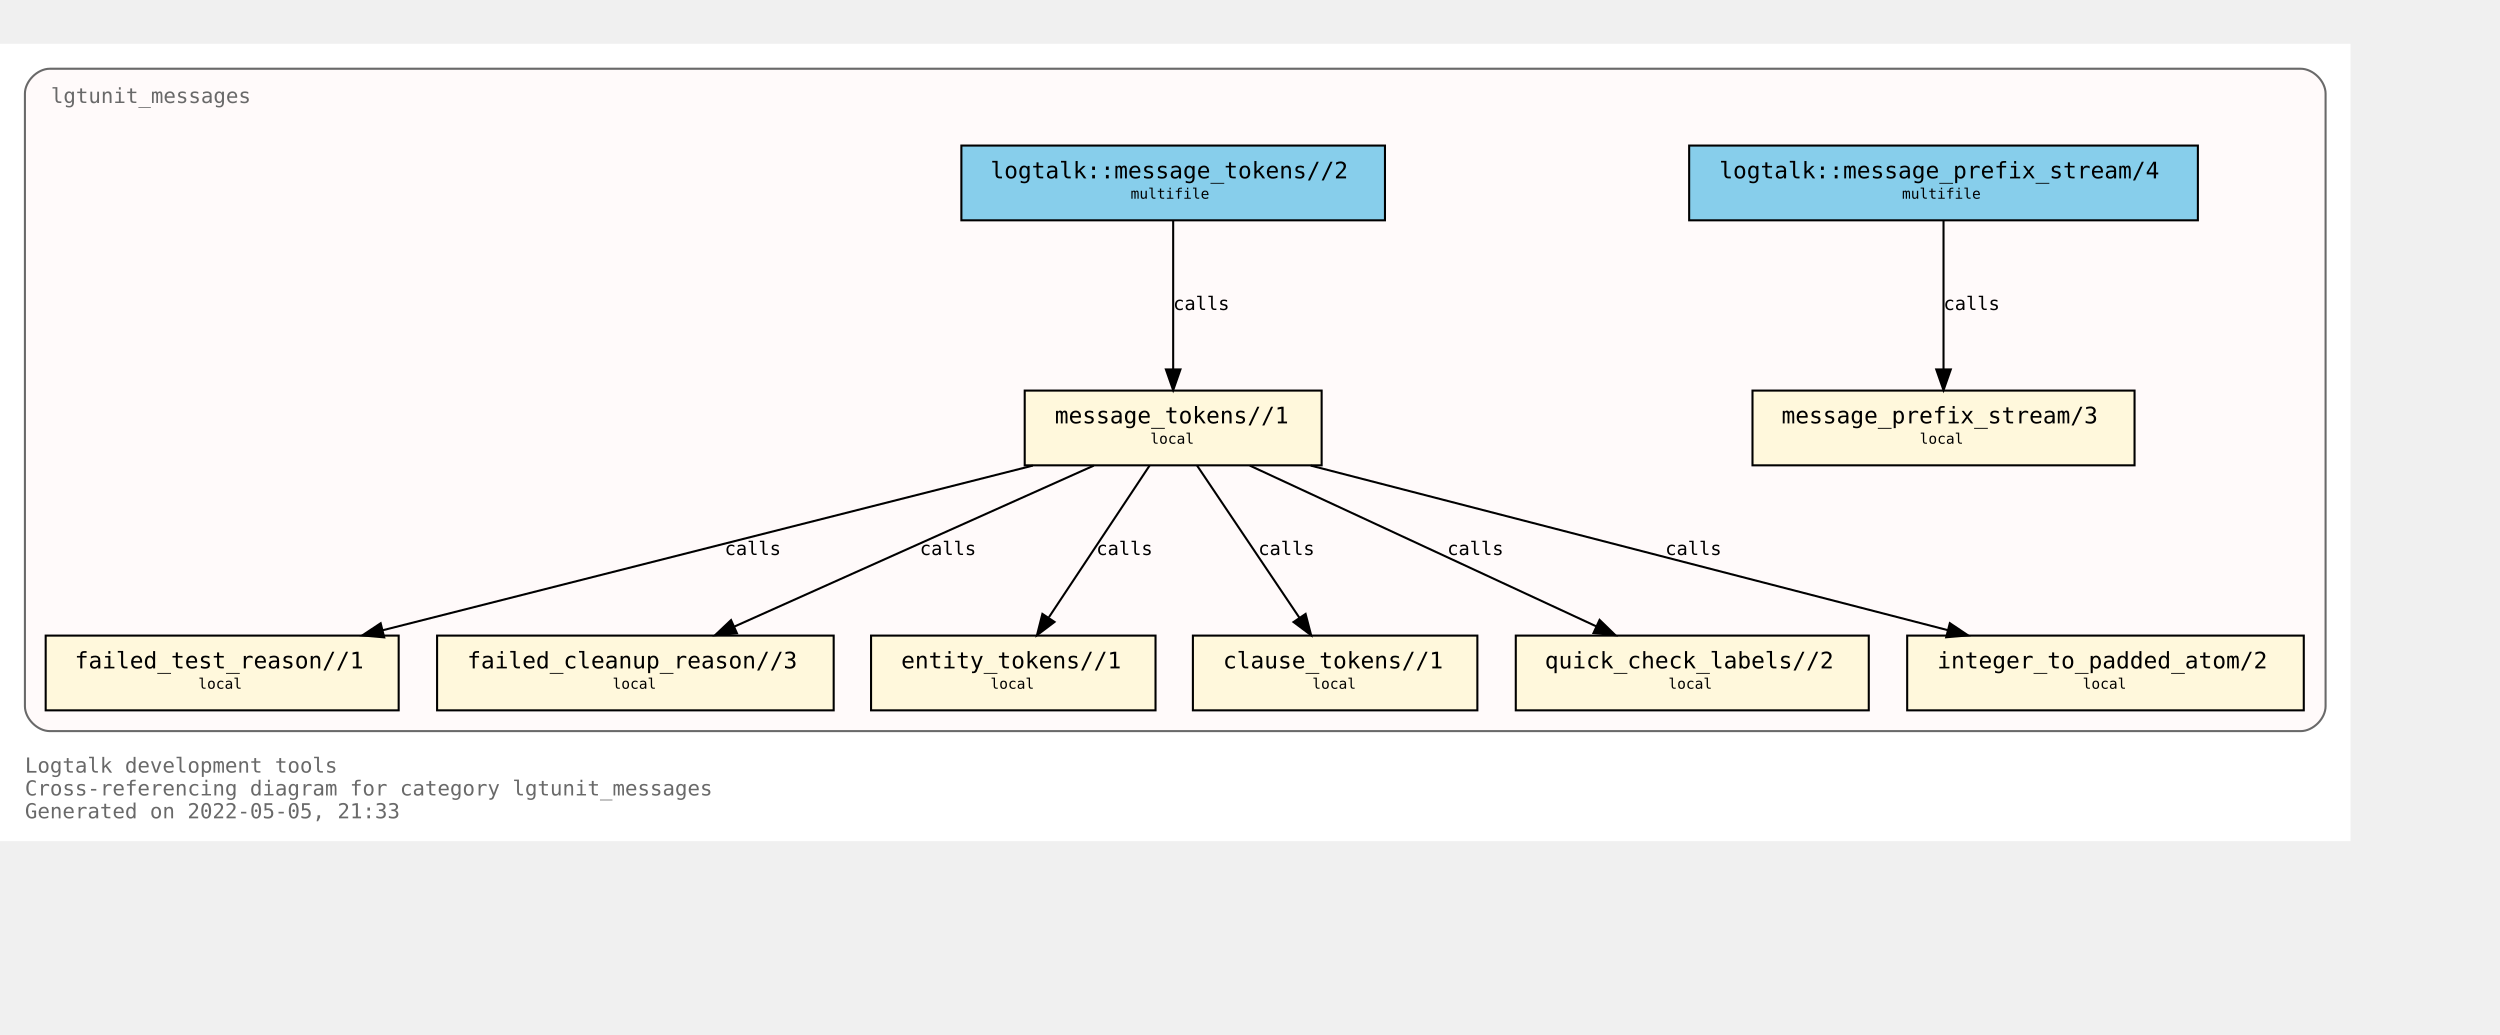
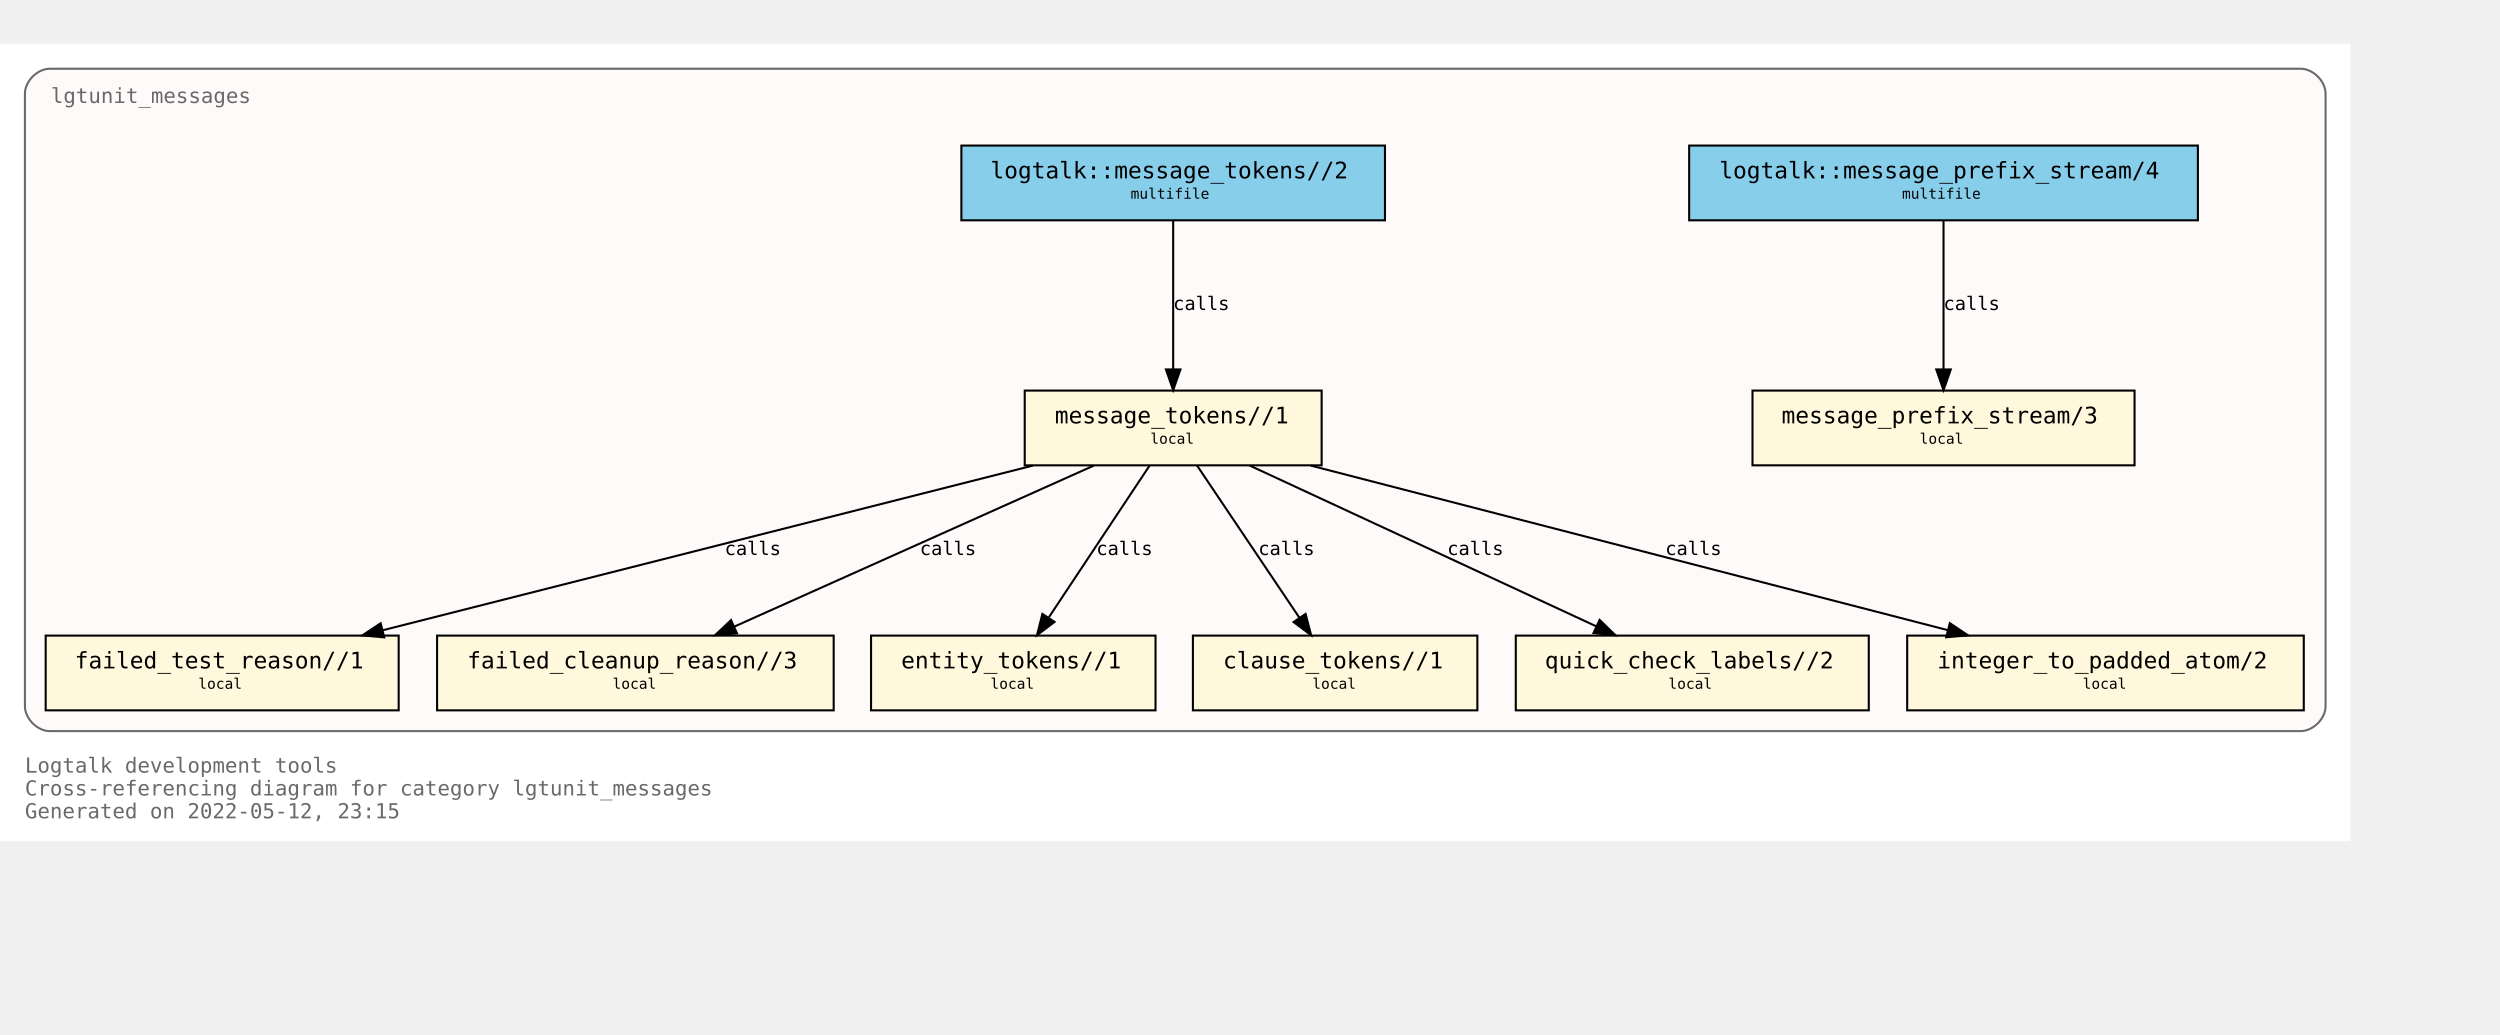
<svg xmlns="http://www.w3.org/2000/svg" xmlns:xlink="http://www.w3.org/1999/xlink" width="1276pt" height="528pt" viewBox="72.00 72.00 1204.00 456.00">
  <g id="graph0" class="graph" transform="scale(1 1) rotate(0) translate(76 452)">
    <polygon fill="white" stroke="transparent" points="-4,4 -4,-380 1128,-380 1128,4 -4,4" />
    <text text-anchor="start" x="8" y="-29" font-family="Monospace" font-size="10.00" fill="dimgray">Logtalk development tools</text>
    <text text-anchor="start" x="8" y="-18" font-family="Monospace" font-size="10.00" fill="dimgray">Cross-referencing diagram for category lgtunit_messages</text>
-     <text text-anchor="start" x="8" y="-7" font-family="Monospace" font-size="10.00" fill="dimgray">Generated on 2022-05-05, 21:33</text>
+     <text text-anchor="start" x="8" y="-7" font-family="Monospace" font-size="10.00" fill="dimgray">Generated on 2022-05-12, 23:15</text>
    <g id="clust1" class="cluster">
      <g id="a_clust1">
        <a xlink:title="lgtunit_messages">
          <path fill="snow" stroke="dimgray" d="M20,-49C20,-49 1104,-49 1104,-49 1110,-49 1116,-55 1116,-61 1116,-61 1116,-356 1116,-356 1116,-362 1110,-368 1104,-368 1104,-368 20,-368 20,-368 14,-368 8,-362 8,-356 8,-356 8,-61 8,-61 8,-55 14,-49 20,-49" />
          <g id="a_clust1_0">
-             <a xlink:href="https://github.com/LogtalkDotOrg/logtalk3/tree/3a3a394d559755932306713f9fc6ce9af5a0fb3d/tools/lgtunit/lgtunit_messages.lgt" xlink:title="https://github.com/LogtalkDotOrg/logtalk3/tree/3a3a394d559755932306713f9fc6ce9af5a0fb3d/tools/lgtunit/lgtunit_messages.lgt">
+             <a xlink:href="https://github.com/LogtalkDotOrg/logtalk3/tree/b2106def9e047f2e1729a1233d7152c41027edbd/tools/lgtunit/lgtunit_messages.lgt" xlink:title="https://github.com/LogtalkDotOrg/logtalk3/tree/b2106def9e047f2e1729a1233d7152c41027edbd/tools/lgtunit/lgtunit_messages.lgt">
              <text text-anchor="start" x="20.5" y="-351.5" font-family="Monospace" font-size="10.00" fill="dimgray">lgtunit_messages</text>
            </a>
          </g>
        </a>
      </g>
    </g>
    <g id="node1" class="node">
      <g id="a_node1">
-         <a xlink:href="https://github.com/LogtalkDotOrg/logtalk3/tree/3a3a394d559755932306713f9fc6ce9af5a0fb3d/tools/lgtunit/lgtunit_messages.lgt#L44" xlink:title="https://github.com/LogtalkDotOrg/logtalk3/tree/3a3a394d559755932306713f9fc6ce9af5a0fb3d/tools/lgtunit/lgtunit_messages.lgt#L44">
+         <a xlink:href="https://github.com/LogtalkDotOrg/logtalk3/tree/b2106def9e047f2e1729a1233d7152c41027edbd/tools/lgtunit/lgtunit_messages.lgt#L44" xlink:title="https://github.com/LogtalkDotOrg/logtalk3/tree/b2106def9e047f2e1729a1233d7152c41027edbd/tools/lgtunit/lgtunit_messages.lgt#L44">
          <polygon fill="cornsilk" stroke="black" points="1024,-213 840,-213 840,-177 1024,-177 1024,-213" />
          <text text-anchor="start" x="848" y="-197.8" font-family="Monospace" font-size="9.00"> </text>
          <text text-anchor="start" x="854" y="-197.2" font-family="Monospace" font-size="11.00">message_prefix_stream/3</text>
          <text text-anchor="start" x="1010" y="-197.8" font-family="Monospace" font-size="9.00"> </text>
          <text text-anchor="start" x="848" y="-186.8" font-family="Monospace" font-size="9.00"> </text>
          <text text-anchor="start" x="920.5" y="-187.4" font-family="Monospace" font-size="7.00">local</text>
          <text text-anchor="start" x="1010" y="-186.8" font-family="Monospace" font-size="9.00"> </text>
        </a>
      </g>
    </g>
    <g id="node2" class="node">
      <g id="a_node2">
-         <a xlink:href="https://github.com/LogtalkDotOrg/logtalk3/tree/3a3a394d559755932306713f9fc6ce9af5a0fb3d/tools/lgtunit/lgtunit_messages.lgt#L57" xlink:title="https://github.com/LogtalkDotOrg/logtalk3/tree/3a3a394d559755932306713f9fc6ce9af5a0fb3d/tools/lgtunit/lgtunit_messages.lgt#L57">
+         <a xlink:href="https://github.com/LogtalkDotOrg/logtalk3/tree/b2106def9e047f2e1729a1233d7152c41027edbd/tools/lgtunit/lgtunit_messages.lgt#L57" xlink:title="https://github.com/LogtalkDotOrg/logtalk3/tree/b2106def9e047f2e1729a1233d7152c41027edbd/tools/lgtunit/lgtunit_messages.lgt#L57">
          <polygon fill="cornsilk" stroke="black" points="632.5,-213 489.5,-213 489.5,-177 632.5,-177 632.5,-213" />
          <text text-anchor="start" x="498" y="-197.8" font-family="Monospace" font-size="9.00"> </text>
          <text text-anchor="start" x="504" y="-197.2" font-family="Monospace" font-size="11.00">message_tokens//1</text>
          <text text-anchor="start" x="619" y="-197.8" font-family="Monospace" font-size="9.00"> </text>
          <text text-anchor="start" x="498" y="-186.8" font-family="Monospace" font-size="9.00"> </text>
          <text text-anchor="start" x="550" y="-187.4" font-family="Monospace" font-size="7.00">local</text>
          <text text-anchor="start" x="619" y="-186.8" font-family="Monospace" font-size="9.00"> </text>
        </a>
      </g>
    </g>
    <g id="node3" class="node">
      <g id="a_node3">
-         <a xlink:href="https://github.com/LogtalkDotOrg/logtalk3/tree/3a3a394d559755932306713f9fc6ce9af5a0fb3d/tools/lgtunit/lgtunit_messages.lgt#L272" xlink:title="https://github.com/LogtalkDotOrg/logtalk3/tree/3a3a394d559755932306713f9fc6ce9af5a0fb3d/tools/lgtunit/lgtunit_messages.lgt#L272">
+         <a xlink:href="https://github.com/LogtalkDotOrg/logtalk3/tree/b2106def9e047f2e1729a1233d7152c41027edbd/tools/lgtunit/lgtunit_messages.lgt#L272" xlink:title="https://github.com/LogtalkDotOrg/logtalk3/tree/b2106def9e047f2e1729a1233d7152c41027edbd/tools/lgtunit/lgtunit_messages.lgt#L272">
          <polygon fill="cornsilk" stroke="black" points="188,-95 18,-95 18,-59 188,-59 188,-95" />
          <text text-anchor="start" x="26" y="-79.8" font-family="Monospace" font-size="9.00"> </text>
          <text text-anchor="start" x="32" y="-79.2" font-family="Monospace" font-size="11.00">failed_test_reason//1</text>
          <text text-anchor="start" x="174" y="-79.8" font-family="Monospace" font-size="9.00"> </text>
          <text text-anchor="start" x="26" y="-68.8" font-family="Monospace" font-size="9.00"> </text>
          <text text-anchor="start" x="91.5" y="-69.4" font-family="Monospace" font-size="7.00">local</text>
          <text text-anchor="start" x="174" y="-68.8" font-family="Monospace" font-size="9.00"> </text>
        </a>
      </g>
    </g>
    <g id="edge4" class="edge">
      <g id="a_edge4">
-         <a xlink:href="https://github.com/LogtalkDotOrg/logtalk3/tree/3a3a394d559755932306713f9fc6ce9af5a0fb3d/tools/lgtunit/lgtunit_messages.lgt#L112" xlink:title="calls">
+         <a xlink:href="https://github.com/LogtalkDotOrg/logtalk3/tree/b2106def9e047f2e1729a1233d7152c41027edbd/tools/lgtunit/lgtunit_messages.lgt#L112" xlink:title="calls">
          <path fill="none" stroke="black" d="M493.42,-176.88C409.92,-155.74 268.17,-119.83 180.39,-97.6" />
          <polygon fill="black" stroke="black" points="181.04,-94.15 170.48,-95.09 179.32,-100.94 181.04,-94.15" />
        </a>
      </g>
      <g id="a_edge4-label">
-         <a xlink:href="https://github.com/LogtalkDotOrg/logtalk3/tree/3a3a394d559755932306713f9fc6ce9af5a0fb3d/tools/lgtunit/lgtunit_messages.lgt#L112" xlink:title="https://github.com/LogtalkDotOrg/logtalk3/tree/3a3a394d559755932306713f9fc6ce9af5a0fb3d/tools/lgtunit/lgtunit_messages.lgt#L112">
+         <a xlink:href="https://github.com/LogtalkDotOrg/logtalk3/tree/b2106def9e047f2e1729a1233d7152c41027edbd/tools/lgtunit/lgtunit_messages.lgt#L112" xlink:title="https://github.com/LogtalkDotOrg/logtalk3/tree/b2106def9e047f2e1729a1233d7152c41027edbd/tools/lgtunit/lgtunit_messages.lgt#L112">
          <text text-anchor="start" x="345" y="-133.8" font-family="Monospace" font-size="9.00">calls</text>
        </a>
      </g>
    </g>
    <g id="node4" class="node">
      <g id="a_node4">
-         <a xlink:href="https://github.com/LogtalkDotOrg/logtalk3/tree/3a3a394d559755932306713f9fc6ce9af5a0fb3d/tools/lgtunit/lgtunit_messages.lgt#L317" xlink:title="https://github.com/LogtalkDotOrg/logtalk3/tree/3a3a394d559755932306713f9fc6ce9af5a0fb3d/tools/lgtunit/lgtunit_messages.lgt#L317">
+         <a xlink:href="https://github.com/LogtalkDotOrg/logtalk3/tree/b2106def9e047f2e1729a1233d7152c41027edbd/tools/lgtunit/lgtunit_messages.lgt#L317" xlink:title="https://github.com/LogtalkDotOrg/logtalk3/tree/b2106def9e047f2e1729a1233d7152c41027edbd/tools/lgtunit/lgtunit_messages.lgt#L317">
          <polygon fill="cornsilk" stroke="black" points="397.5,-95 206.5,-95 206.5,-59 397.5,-59 397.5,-95" />
          <text text-anchor="start" x="215" y="-79.8" font-family="Monospace" font-size="9.00"> </text>
          <text text-anchor="start" x="221" y="-79.2" font-family="Monospace" font-size="11.00">failed_cleanup_reason//3</text>
          <text text-anchor="start" x="384" y="-79.8" font-family="Monospace" font-size="9.00"> </text>
          <text text-anchor="start" x="215" y="-68.8" font-family="Monospace" font-size="9.00"> </text>
          <text text-anchor="start" x="291" y="-69.4" font-family="Monospace" font-size="7.00">local</text>
          <text text-anchor="start" x="384" y="-68.8" font-family="Monospace" font-size="9.00"> </text>
        </a>
      </g>
    </g>
    <g id="edge6" class="edge">
      <g id="a_edge6">
-         <a xlink:href="https://github.com/LogtalkDotOrg/logtalk3/tree/3a3a394d559755932306713f9fc6ce9af5a0fb3d/tools/lgtunit/lgtunit_messages.lgt#L182" xlink:title="calls">
+         <a xlink:href="https://github.com/LogtalkDotOrg/logtalk3/tree/b2106def9e047f2e1729a1233d7152c41027edbd/tools/lgtunit/lgtunit_messages.lgt#L182" xlink:title="calls">
          <path fill="none" stroke="black" d="M522.78,-176.88C476.78,-156.28 399.51,-121.67 349.65,-99.34" />
          <polygon fill="black" stroke="black" points="350.93,-96.08 340.37,-95.19 348.07,-102.47 350.93,-96.08" />
        </a>
      </g>
      <g id="a_edge6-label">
-         <a xlink:href="https://github.com/LogtalkDotOrg/logtalk3/tree/3a3a394d559755932306713f9fc6ce9af5a0fb3d/tools/lgtunit/lgtunit_messages.lgt#L182" xlink:title="https://github.com/LogtalkDotOrg/logtalk3/tree/3a3a394d559755932306713f9fc6ce9af5a0fb3d/tools/lgtunit/lgtunit_messages.lgt#L182">
+         <a xlink:href="https://github.com/LogtalkDotOrg/logtalk3/tree/b2106def9e047f2e1729a1233d7152c41027edbd/tools/lgtunit/lgtunit_messages.lgt#L182" xlink:title="https://github.com/LogtalkDotOrg/logtalk3/tree/b2106def9e047f2e1729a1233d7152c41027edbd/tools/lgtunit/lgtunit_messages.lgt#L182">
          <text text-anchor="start" x="439" y="-133.8" font-family="Monospace" font-size="9.00">calls</text>
        </a>
      </g>
    </g>
    <g id="node5" class="node">
      <g id="a_node5">
-         <a xlink:href="https://github.com/LogtalkDotOrg/logtalk3/tree/3a3a394d559755932306713f9fc6ce9af5a0fb3d/tools/lgtunit/lgtunit_messages.lgt#L322" xlink:title="https://github.com/LogtalkDotOrg/logtalk3/tree/3a3a394d559755932306713f9fc6ce9af5a0fb3d/tools/lgtunit/lgtunit_messages.lgt#L322">
+         <a xlink:href="https://github.com/LogtalkDotOrg/logtalk3/tree/b2106def9e047f2e1729a1233d7152c41027edbd/tools/lgtunit/lgtunit_messages.lgt#L322" xlink:title="https://github.com/LogtalkDotOrg/logtalk3/tree/b2106def9e047f2e1729a1233d7152c41027edbd/tools/lgtunit/lgtunit_messages.lgt#L322">
          <polygon fill="cornsilk" stroke="black" points="552.5,-95 415.5,-95 415.5,-59 552.5,-59 552.5,-95" />
          <text text-anchor="start" x="424" y="-79.8" font-family="Monospace" font-size="9.00"> </text>
          <text text-anchor="start" x="430" y="-79.2" font-family="Monospace" font-size="11.00">entity_tokens//1</text>
          <text text-anchor="start" x="539" y="-79.8" font-family="Monospace" font-size="9.00"> </text>
          <text text-anchor="start" x="424" y="-68.8" font-family="Monospace" font-size="9.00"> </text>
          <text text-anchor="start" x="473" y="-69.4" font-family="Monospace" font-size="7.00">local</text>
          <text text-anchor="start" x="539" y="-68.8" font-family="Monospace" font-size="9.00"> </text>
        </a>
      </g>
    </g>
    <g id="edge7" class="edge">
      <g id="a_edge7">
-         <a xlink:href="https://github.com/LogtalkDotOrg/logtalk3/tree/3a3a394d559755932306713f9fc6ce9af5a0fb3d/tools/lgtunit/lgtunit_messages.lgt#L197" xlink:title="calls">
+         <a xlink:href="https://github.com/LogtalkDotOrg/logtalk3/tree/b2106def9e047f2e1729a1233d7152c41027edbd/tools/lgtunit/lgtunit_messages.lgt#L197" xlink:title="calls">
          <path fill="none" stroke="black" d="M549.64,-176.88C536.84,-157.61 515.91,-126.07 501.13,-103.81" />
          <polygon fill="black" stroke="black" points="503.85,-101.58 495.41,-95.19 498.02,-105.45 503.85,-101.58" />
        </a>
      </g>
      <g id="a_edge7-label">
-         <a xlink:href="https://github.com/LogtalkDotOrg/logtalk3/tree/3a3a394d559755932306713f9fc6ce9af5a0fb3d/tools/lgtunit/lgtunit_messages.lgt#L197" xlink:title="https://github.com/LogtalkDotOrg/logtalk3/tree/3a3a394d559755932306713f9fc6ce9af5a0fb3d/tools/lgtunit/lgtunit_messages.lgt#L197">
+         <a xlink:href="https://github.com/LogtalkDotOrg/logtalk3/tree/b2106def9e047f2e1729a1233d7152c41027edbd/tools/lgtunit/lgtunit_messages.lgt#L197" xlink:title="https://github.com/LogtalkDotOrg/logtalk3/tree/b2106def9e047f2e1729a1233d7152c41027edbd/tools/lgtunit/lgtunit_messages.lgt#L197">
          <text text-anchor="start" x="524" y="-133.8" font-family="Monospace" font-size="9.00">calls</text>
        </a>
      </g>
    </g>
    <g id="node6" class="node">
      <g id="a_node6">
-         <a xlink:href="https://github.com/LogtalkDotOrg/logtalk3/tree/3a3a394d559755932306713f9fc6ce9af5a0fb3d/tools/lgtunit/lgtunit_messages.lgt#L328" xlink:title="https://github.com/LogtalkDotOrg/logtalk3/tree/3a3a394d559755932306713f9fc6ce9af5a0fb3d/tools/lgtunit/lgtunit_messages.lgt#L328">
+         <a xlink:href="https://github.com/LogtalkDotOrg/logtalk3/tree/b2106def9e047f2e1729a1233d7152c41027edbd/tools/lgtunit/lgtunit_messages.lgt#L328" xlink:title="https://github.com/LogtalkDotOrg/logtalk3/tree/b2106def9e047f2e1729a1233d7152c41027edbd/tools/lgtunit/lgtunit_messages.lgt#L328">
          <polygon fill="cornsilk" stroke="black" points="707.5,-95 570.5,-95 570.5,-59 707.5,-59 707.5,-95" />
          <text text-anchor="start" x="579" y="-79.8" font-family="Monospace" font-size="9.00"> </text>
          <text text-anchor="start" x="585" y="-79.2" font-family="Monospace" font-size="11.00">clause_tokens//1</text>
          <text text-anchor="start" x="694" y="-79.8" font-family="Monospace" font-size="9.00"> </text>
          <text text-anchor="start" x="579" y="-68.8" font-family="Monospace" font-size="9.00"> </text>
          <text text-anchor="start" x="628" y="-69.4" font-family="Monospace" font-size="7.00">local</text>
          <text text-anchor="start" x="694" y="-68.8" font-family="Monospace" font-size="9.00"> </text>
        </a>
      </g>
    </g>
    <g id="edge8" class="edge">
      <g id="a_edge8">
-         <a xlink:href="https://github.com/LogtalkDotOrg/logtalk3/tree/3a3a394d559755932306713f9fc6ce9af5a0fb3d/tools/lgtunit/lgtunit_messages.lgt#L197" xlink:title="calls">
+         <a xlink:href="https://github.com/LogtalkDotOrg/logtalk3/tree/b2106def9e047f2e1729a1233d7152c41027edbd/tools/lgtunit/lgtunit_messages.lgt#L197" xlink:title="calls">
          <path fill="none" stroke="black" d="M572.51,-176.88C585.53,-157.52 606.86,-125.79 621.85,-103.51" />
          <polygon fill="black" stroke="black" points="624.77,-105.44 627.44,-95.19 618.96,-101.53 624.77,-105.44" />
        </a>
      </g>
      <g id="a_edge8-label">
-         <a xlink:href="https://github.com/LogtalkDotOrg/logtalk3/tree/3a3a394d559755932306713f9fc6ce9af5a0fb3d/tools/lgtunit/lgtunit_messages.lgt#L197" xlink:title="https://github.com/LogtalkDotOrg/logtalk3/tree/3a3a394d559755932306713f9fc6ce9af5a0fb3d/tools/lgtunit/lgtunit_messages.lgt#L197">
+         <a xlink:href="https://github.com/LogtalkDotOrg/logtalk3/tree/b2106def9e047f2e1729a1233d7152c41027edbd/tools/lgtunit/lgtunit_messages.lgt#L197" xlink:title="https://github.com/LogtalkDotOrg/logtalk3/tree/b2106def9e047f2e1729a1233d7152c41027edbd/tools/lgtunit/lgtunit_messages.lgt#L197">
          <text text-anchor="start" x="602" y="-133.8" font-family="Monospace" font-size="9.00">calls</text>
        </a>
      </g>
    </g>
    <g id="node7" class="node">
      <g id="a_node7">
-         <a xlink:href="https://github.com/LogtalkDotOrg/logtalk3/tree/3a3a394d559755932306713f9fc6ce9af5a0fb3d/tools/lgtunit/lgtunit_messages.lgt#L334" xlink:title="https://github.com/LogtalkDotOrg/logtalk3/tree/3a3a394d559755932306713f9fc6ce9af5a0fb3d/tools/lgtunit/lgtunit_messages.lgt#L334">
+         <a xlink:href="https://github.com/LogtalkDotOrg/logtalk3/tree/b2106def9e047f2e1729a1233d7152c41027edbd/tools/lgtunit/lgtunit_messages.lgt#L334" xlink:title="https://github.com/LogtalkDotOrg/logtalk3/tree/b2106def9e047f2e1729a1233d7152c41027edbd/tools/lgtunit/lgtunit_messages.lgt#L334">
          <polygon fill="cornsilk" stroke="black" points="896,-95 726,-95 726,-59 896,-59 896,-95" />
          <text text-anchor="start" x="734" y="-79.8" font-family="Monospace" font-size="9.00"> </text>
          <text text-anchor="start" x="740" y="-79.2" font-family="Monospace" font-size="11.00">quick_check_labels//2</text>
          <text text-anchor="start" x="882" y="-79.8" font-family="Monospace" font-size="9.00"> </text>
          <text text-anchor="start" x="734" y="-68.8" font-family="Monospace" font-size="9.00"> </text>
          <text text-anchor="start" x="799.5" y="-69.4" font-family="Monospace" font-size="7.00">local</text>
          <text text-anchor="start" x="882" y="-68.8" font-family="Monospace" font-size="9.00"> </text>
        </a>
      </g>
    </g>
    <g id="edge5" class="edge">
      <g id="a_edge5">
-         <a xlink:href="https://github.com/LogtalkDotOrg/logtalk3/tree/3a3a394d559755932306713f9fc6ce9af5a0fb3d/tools/lgtunit/lgtunit_messages.lgt#L149" xlink:title="calls">
+         <a xlink:href="https://github.com/LogtalkDotOrg/logtalk3/tree/b2106def9e047f2e1729a1233d7152c41027edbd/tools/lgtunit/lgtunit_messages.lgt#L149" xlink:title="calls">
          <path fill="none" stroke="black" d="M597.89,-176.88C642.2,-156.32 716.57,-121.81 764.7,-99.48" />
          <polygon fill="black" stroke="black" points="766.36,-102.57 773.96,-95.19 763.42,-96.22 766.36,-102.57" />
        </a>
      </g>
      <g id="a_edge5-label">
-         <a xlink:href="https://github.com/LogtalkDotOrg/logtalk3/tree/3a3a394d559755932306713f9fc6ce9af5a0fb3d/tools/lgtunit/lgtunit_messages.lgt#L149" xlink:title="https://github.com/LogtalkDotOrg/logtalk3/tree/3a3a394d559755932306713f9fc6ce9af5a0fb3d/tools/lgtunit/lgtunit_messages.lgt#L149">
+         <a xlink:href="https://github.com/LogtalkDotOrg/logtalk3/tree/b2106def9e047f2e1729a1233d7152c41027edbd/tools/lgtunit/lgtunit_messages.lgt#L149" xlink:title="https://github.com/LogtalkDotOrg/logtalk3/tree/b2106def9e047f2e1729a1233d7152c41027edbd/tools/lgtunit/lgtunit_messages.lgt#L149">
          <text text-anchor="start" x="693" y="-133.8" font-family="Monospace" font-size="9.00">calls</text>
        </a>
      </g>
    </g>
    <g id="node8" class="node">
      <g id="a_node8">
-         <a xlink:href="https://github.com/LogtalkDotOrg/logtalk3/tree/3a3a394d559755932306713f9fc6ce9af5a0fb3d/tools/lgtunit/lgtunit_messages.lgt#L344" xlink:title="https://github.com/LogtalkDotOrg/logtalk3/tree/3a3a394d559755932306713f9fc6ce9af5a0fb3d/tools/lgtunit/lgtunit_messages.lgt#L344">
+         <a xlink:href="https://github.com/LogtalkDotOrg/logtalk3/tree/b2106def9e047f2e1729a1233d7152c41027edbd/tools/lgtunit/lgtunit_messages.lgt#L344" xlink:title="https://github.com/LogtalkDotOrg/logtalk3/tree/b2106def9e047f2e1729a1233d7152c41027edbd/tools/lgtunit/lgtunit_messages.lgt#L344">
          <polygon fill="cornsilk" stroke="black" points="1105.5,-95 914.5,-95 914.5,-59 1105.5,-59 1105.5,-95" />
          <text text-anchor="start" x="923" y="-79.8" font-family="Monospace" font-size="9.00"> </text>
          <text text-anchor="start" x="929" y="-79.2" font-family="Monospace" font-size="11.00">integer_to_padded_atom/2</text>
          <text text-anchor="start" x="1092" y="-79.8" font-family="Monospace" font-size="9.00"> </text>
          <text text-anchor="start" x="923" y="-68.8" font-family="Monospace" font-size="9.00"> </text>
          <text text-anchor="start" x="999" y="-69.4" font-family="Monospace" font-size="7.00">local</text>
          <text text-anchor="start" x="1092" y="-68.8" font-family="Monospace" font-size="9.00"> </text>
        </a>
      </g>
    </g>
    <g id="edge3" class="edge">
      <g id="a_edge3">
-         <a xlink:href="https://github.com/LogtalkDotOrg/logtalk3/tree/3a3a394d559755932306713f9fc6ce9af5a0fb3d/tools/lgtunit/lgtunit_messages.lgt#L63" xlink:title="calls">
+         <a xlink:href="https://github.com/LogtalkDotOrg/logtalk3/tree/b2106def9e047f2e1729a1233d7152c41027edbd/tools/lgtunit/lgtunit_messages.lgt#L63" xlink:title="calls">
          <path fill="none" stroke="black" d="M627.25,-176.88C709.11,-155.74 848.08,-119.83 934.14,-97.6" />
          <polygon fill="black" stroke="black" points="935.04,-100.98 943.84,-95.09 933.29,-94.2 935.04,-100.98" />
        </a>
      </g>
      <g id="a_edge3-label">
-         <a xlink:href="https://github.com/LogtalkDotOrg/logtalk3/tree/3a3a394d559755932306713f9fc6ce9af5a0fb3d/tools/lgtunit/lgtunit_messages.lgt#L63" xlink:title="https://github.com/LogtalkDotOrg/logtalk3/tree/3a3a394d559755932306713f9fc6ce9af5a0fb3d/tools/lgtunit/lgtunit_messages.lgt#L63">
+         <a xlink:href="https://github.com/LogtalkDotOrg/logtalk3/tree/b2106def9e047f2e1729a1233d7152c41027edbd/tools/lgtunit/lgtunit_messages.lgt#L63" xlink:title="https://github.com/LogtalkDotOrg/logtalk3/tree/b2106def9e047f2e1729a1233d7152c41027edbd/tools/lgtunit/lgtunit_messages.lgt#L63">
          <text text-anchor="start" x="798" y="-133.8" font-family="Monospace" font-size="9.00">calls</text>
        </a>
      </g>
    </g>
    <g id="node9" class="node">
      <g id="a_node9">
-         <a xlink:href="https://github.com/LogtalkDotOrg/logtalk3/tree/3a3a394d559755932306713f9fc6ce9af5a0fb3d/tools/lgtunit/lgtunit_messages.lgt#L40" xlink:title="https://github.com/LogtalkDotOrg/logtalk3/tree/3a3a394d559755932306713f9fc6ce9af5a0fb3d/tools/lgtunit/lgtunit_messages.lgt#L40">
+         <a xlink:href="https://github.com/LogtalkDotOrg/logtalk3/tree/b2106def9e047f2e1729a1233d7152c41027edbd/tools/lgtunit/lgtunit_messages.lgt#L40" xlink:title="https://github.com/LogtalkDotOrg/logtalk3/tree/b2106def9e047f2e1729a1233d7152c41027edbd/tools/lgtunit/lgtunit_messages.lgt#L40">
          <polygon fill="skyblue" stroke="black" points="1054.5,-331 809.5,-331 809.5,-295 1054.5,-295 1054.5,-331" />
          <text text-anchor="start" x="818" y="-315.8" font-family="Monospace" font-size="9.00"> </text>
          <text text-anchor="start" x="824" y="-315.2" font-family="Monospace" font-size="11.00">logtalk::message_prefix_stream/4</text>
          <text text-anchor="start" x="1041" y="-315.8" font-family="Monospace" font-size="9.00"> </text>
          <text text-anchor="start" x="818" y="-304.8" font-family="Monospace" font-size="9.00"> </text>
          <text text-anchor="start" x="912" y="-305.4" font-family="Monospace" font-size="7.00">multifile</text>
          <text text-anchor="start" x="1041" y="-304.8" font-family="Monospace" font-size="9.00"> </text>
        </a>
      </g>
    </g>
    <g id="edge1" class="edge">
      <g id="a_edge1">
-         <a xlink:href="https://github.com/LogtalkDotOrg/logtalk3/tree/3a3a394d559755932306713f9fc6ce9af5a0fb3d/tools/lgtunit/lgtunit_messages.lgt#L40" xlink:title="calls">
+         <a xlink:href="https://github.com/LogtalkDotOrg/logtalk3/tree/b2106def9e047f2e1729a1233d7152c41027edbd/tools/lgtunit/lgtunit_messages.lgt#L40" xlink:title="calls">
          <path fill="none" stroke="black" d="M932,-294.88C932,-276.04 932,-245.47 932,-223.3" />
          <polygon fill="black" stroke="black" points="935.5,-223.19 932,-213.19 928.5,-223.19 935.5,-223.19" />
        </a>
      </g>
      <g id="a_edge1-label">
-         <a xlink:href="https://github.com/LogtalkDotOrg/logtalk3/tree/3a3a394d559755932306713f9fc6ce9af5a0fb3d/tools/lgtunit/lgtunit_messages.lgt#L40" xlink:title="https://github.com/LogtalkDotOrg/logtalk3/tree/3a3a394d559755932306713f9fc6ce9af5a0fb3d/tools/lgtunit/lgtunit_messages.lgt#L40">
+         <a xlink:href="https://github.com/LogtalkDotOrg/logtalk3/tree/b2106def9e047f2e1729a1233d7152c41027edbd/tools/lgtunit/lgtunit_messages.lgt#L40" xlink:title="https://github.com/LogtalkDotOrg/logtalk3/tree/b2106def9e047f2e1729a1233d7152c41027edbd/tools/lgtunit/lgtunit_messages.lgt#L40">
          <text text-anchor="start" x="932" y="-251.8" font-family="Monospace" font-size="9.00">calls</text>
        </a>
      </g>
    </g>
    <g id="node10" class="node">
      <g id="a_node10">
-         <a xlink:href="https://github.com/LogtalkDotOrg/logtalk3/tree/3a3a394d559755932306713f9fc6ce9af5a0fb3d/tools/lgtunit/lgtunit_messages.lgt#L51" xlink:title="https://github.com/LogtalkDotOrg/logtalk3/tree/3a3a394d559755932306713f9fc6ce9af5a0fb3d/tools/lgtunit/lgtunit_messages.lgt#L51">
+         <a xlink:href="https://github.com/LogtalkDotOrg/logtalk3/tree/b2106def9e047f2e1729a1233d7152c41027edbd/tools/lgtunit/lgtunit_messages.lgt#L51" xlink:title="https://github.com/LogtalkDotOrg/logtalk3/tree/b2106def9e047f2e1729a1233d7152c41027edbd/tools/lgtunit/lgtunit_messages.lgt#L51">
          <polygon fill="skyblue" stroke="black" points="663,-331 459,-331 459,-295 663,-295 663,-331" />
          <text text-anchor="start" x="467" y="-315.8" font-family="Monospace" font-size="9.00"> </text>
          <text text-anchor="start" x="473" y="-315.2" font-family="Monospace" font-size="11.00">logtalk::message_tokens//2</text>
          <text text-anchor="start" x="649" y="-315.8" font-family="Monospace" font-size="9.00"> </text>
          <text text-anchor="start" x="467" y="-304.8" font-family="Monospace" font-size="9.00"> </text>
          <text text-anchor="start" x="540.5" y="-305.4" font-family="Monospace" font-size="7.00">multifile</text>
          <text text-anchor="start" x="649" y="-304.8" font-family="Monospace" font-size="9.00"> </text>
        </a>
      </g>
    </g>
    <g id="edge2" class="edge">
      <g id="a_edge2">
-         <a xlink:href="https://github.com/LogtalkDotOrg/logtalk3/tree/3a3a394d559755932306713f9fc6ce9af5a0fb3d/tools/lgtunit/lgtunit_messages.lgt#L51" xlink:title="calls">
+         <a xlink:href="https://github.com/LogtalkDotOrg/logtalk3/tree/b2106def9e047f2e1729a1233d7152c41027edbd/tools/lgtunit/lgtunit_messages.lgt#L51" xlink:title="calls">
          <path fill="none" stroke="black" d="M561,-294.88C561,-276.04 561,-245.47 561,-223.3" />
          <polygon fill="black" stroke="black" points="564.5,-223.19 561,-213.19 557.5,-223.19 564.5,-223.19" />
        </a>
      </g>
      <g id="a_edge2-label">
-         <a xlink:href="https://github.com/LogtalkDotOrg/logtalk3/tree/3a3a394d559755932306713f9fc6ce9af5a0fb3d/tools/lgtunit/lgtunit_messages.lgt#L51" xlink:title="https://github.com/LogtalkDotOrg/logtalk3/tree/3a3a394d559755932306713f9fc6ce9af5a0fb3d/tools/lgtunit/lgtunit_messages.lgt#L51">
+         <a xlink:href="https://github.com/LogtalkDotOrg/logtalk3/tree/b2106def9e047f2e1729a1233d7152c41027edbd/tools/lgtunit/lgtunit_messages.lgt#L51" xlink:title="https://github.com/LogtalkDotOrg/logtalk3/tree/b2106def9e047f2e1729a1233d7152c41027edbd/tools/lgtunit/lgtunit_messages.lgt#L51">
          <text text-anchor="start" x="561" y="-251.8" font-family="Monospace" font-size="9.00">calls</text>
        </a>
      </g>
    </g>
  </g>
</svg>
